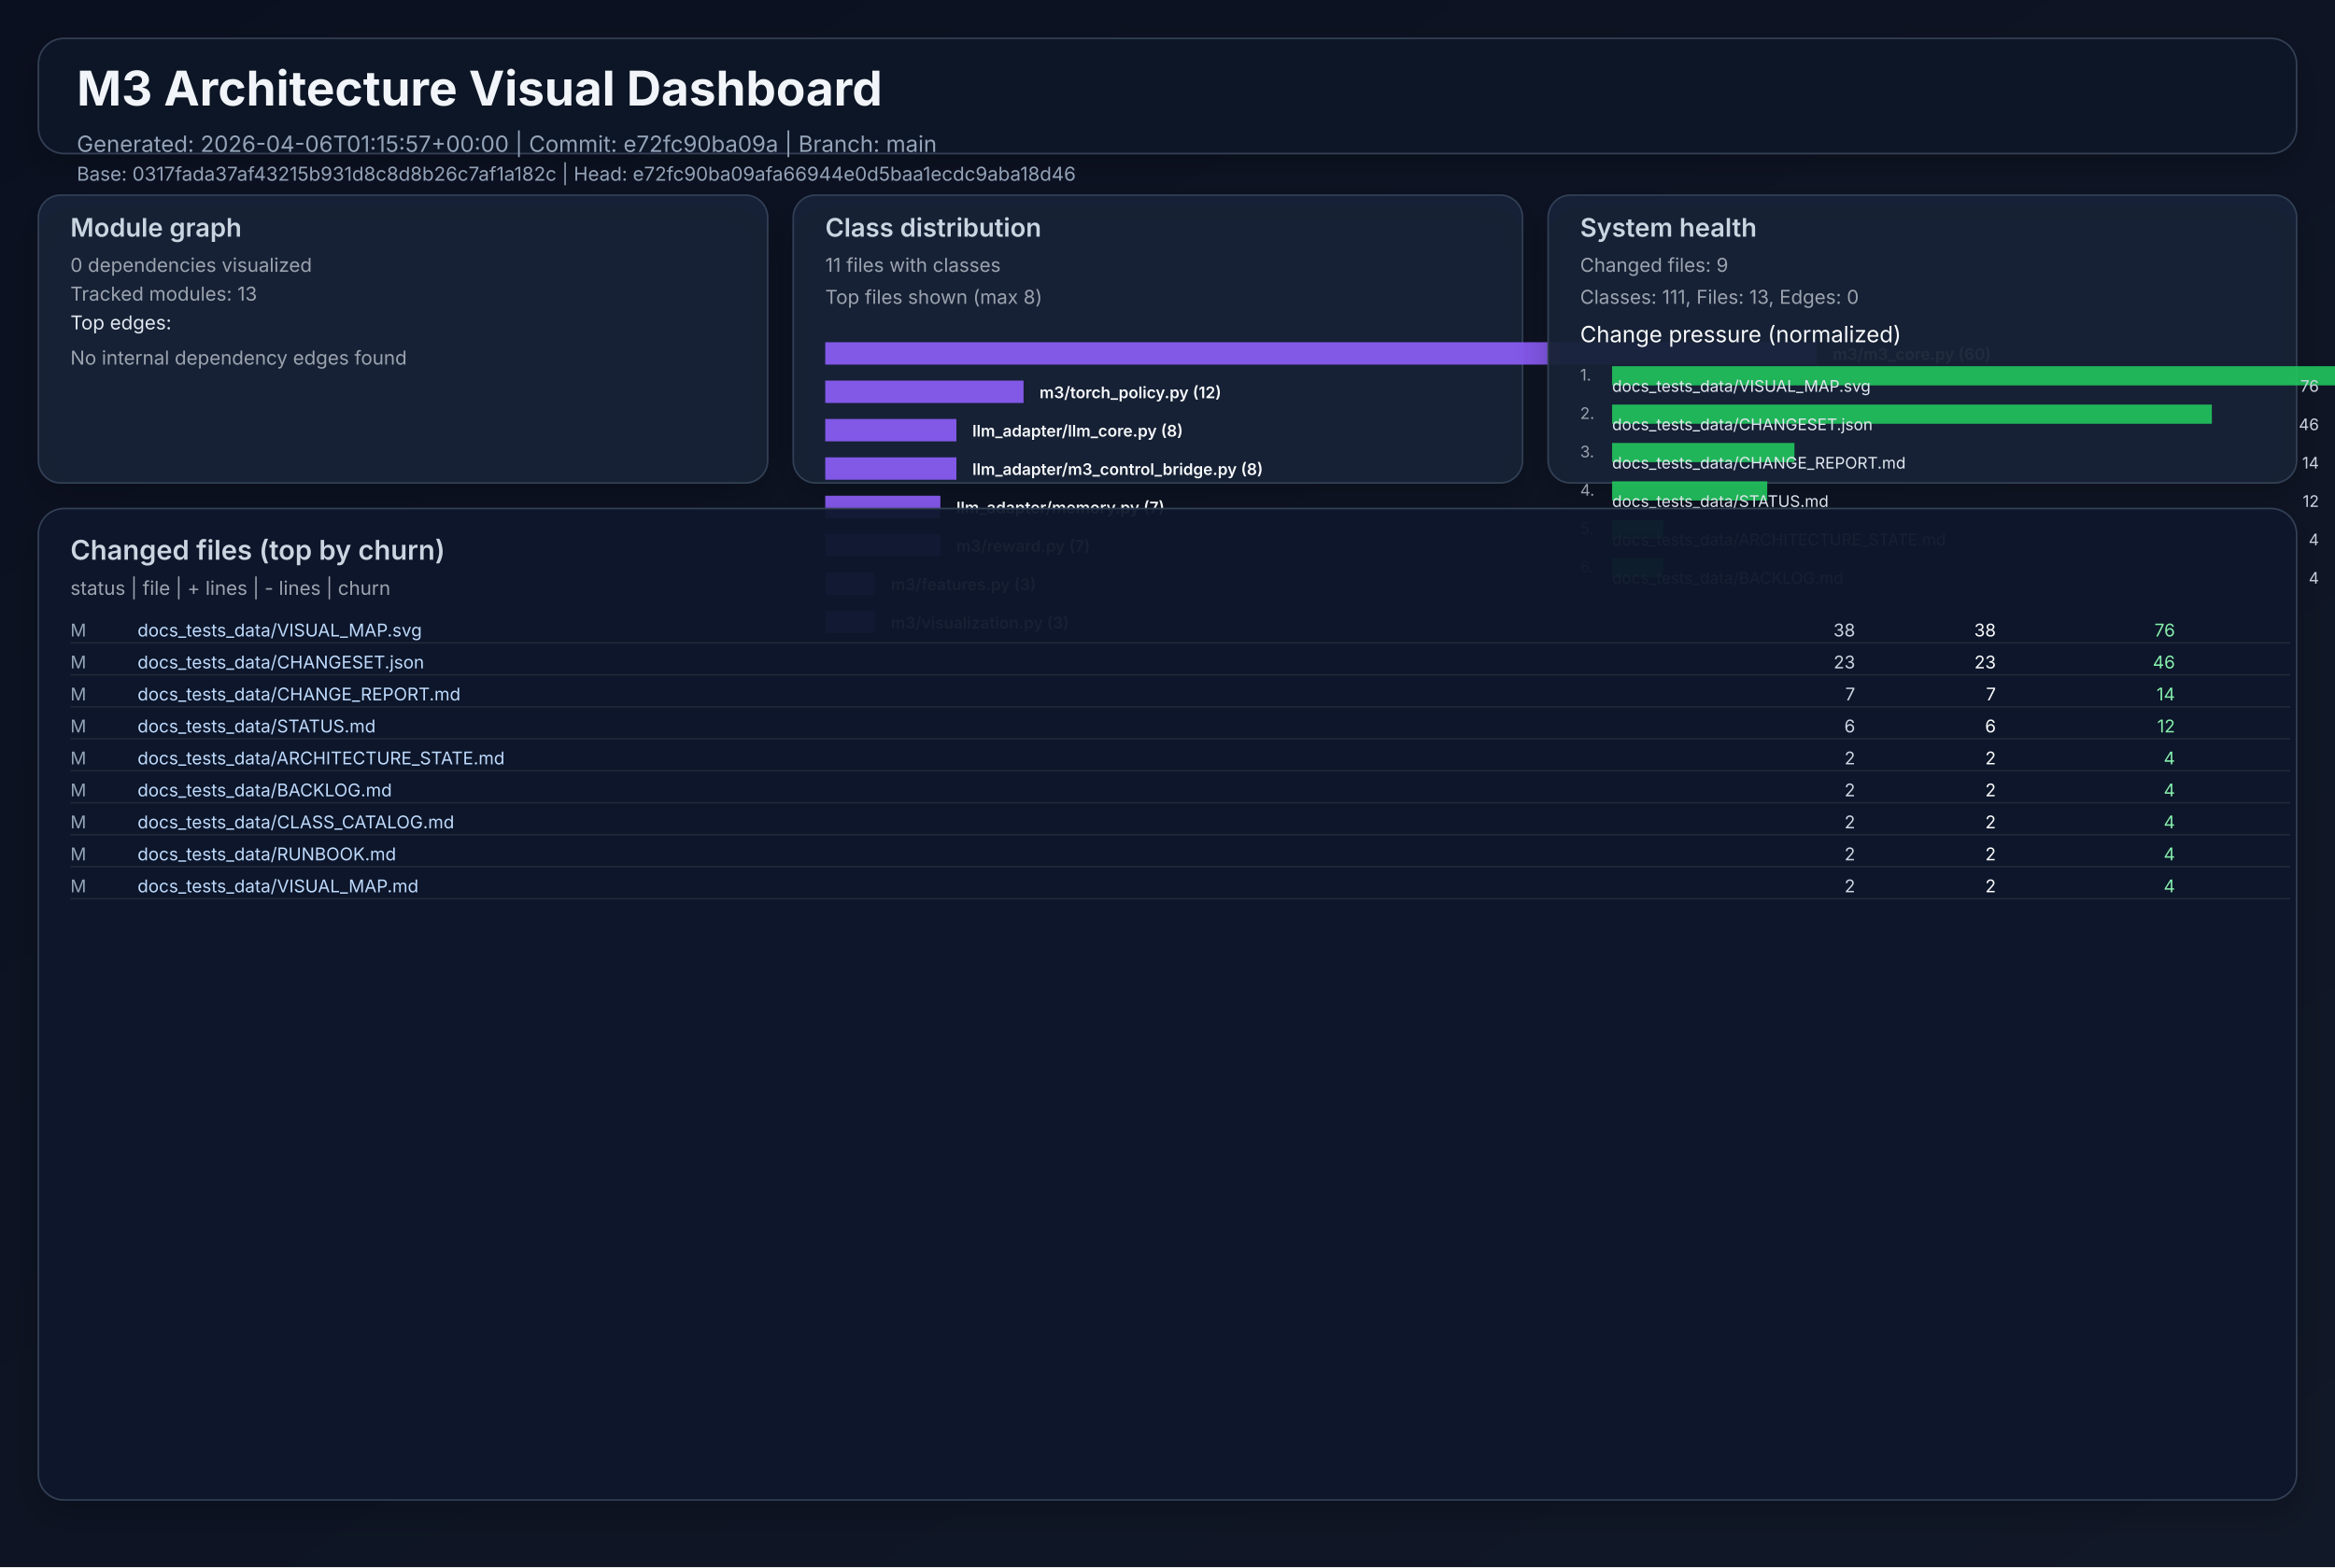
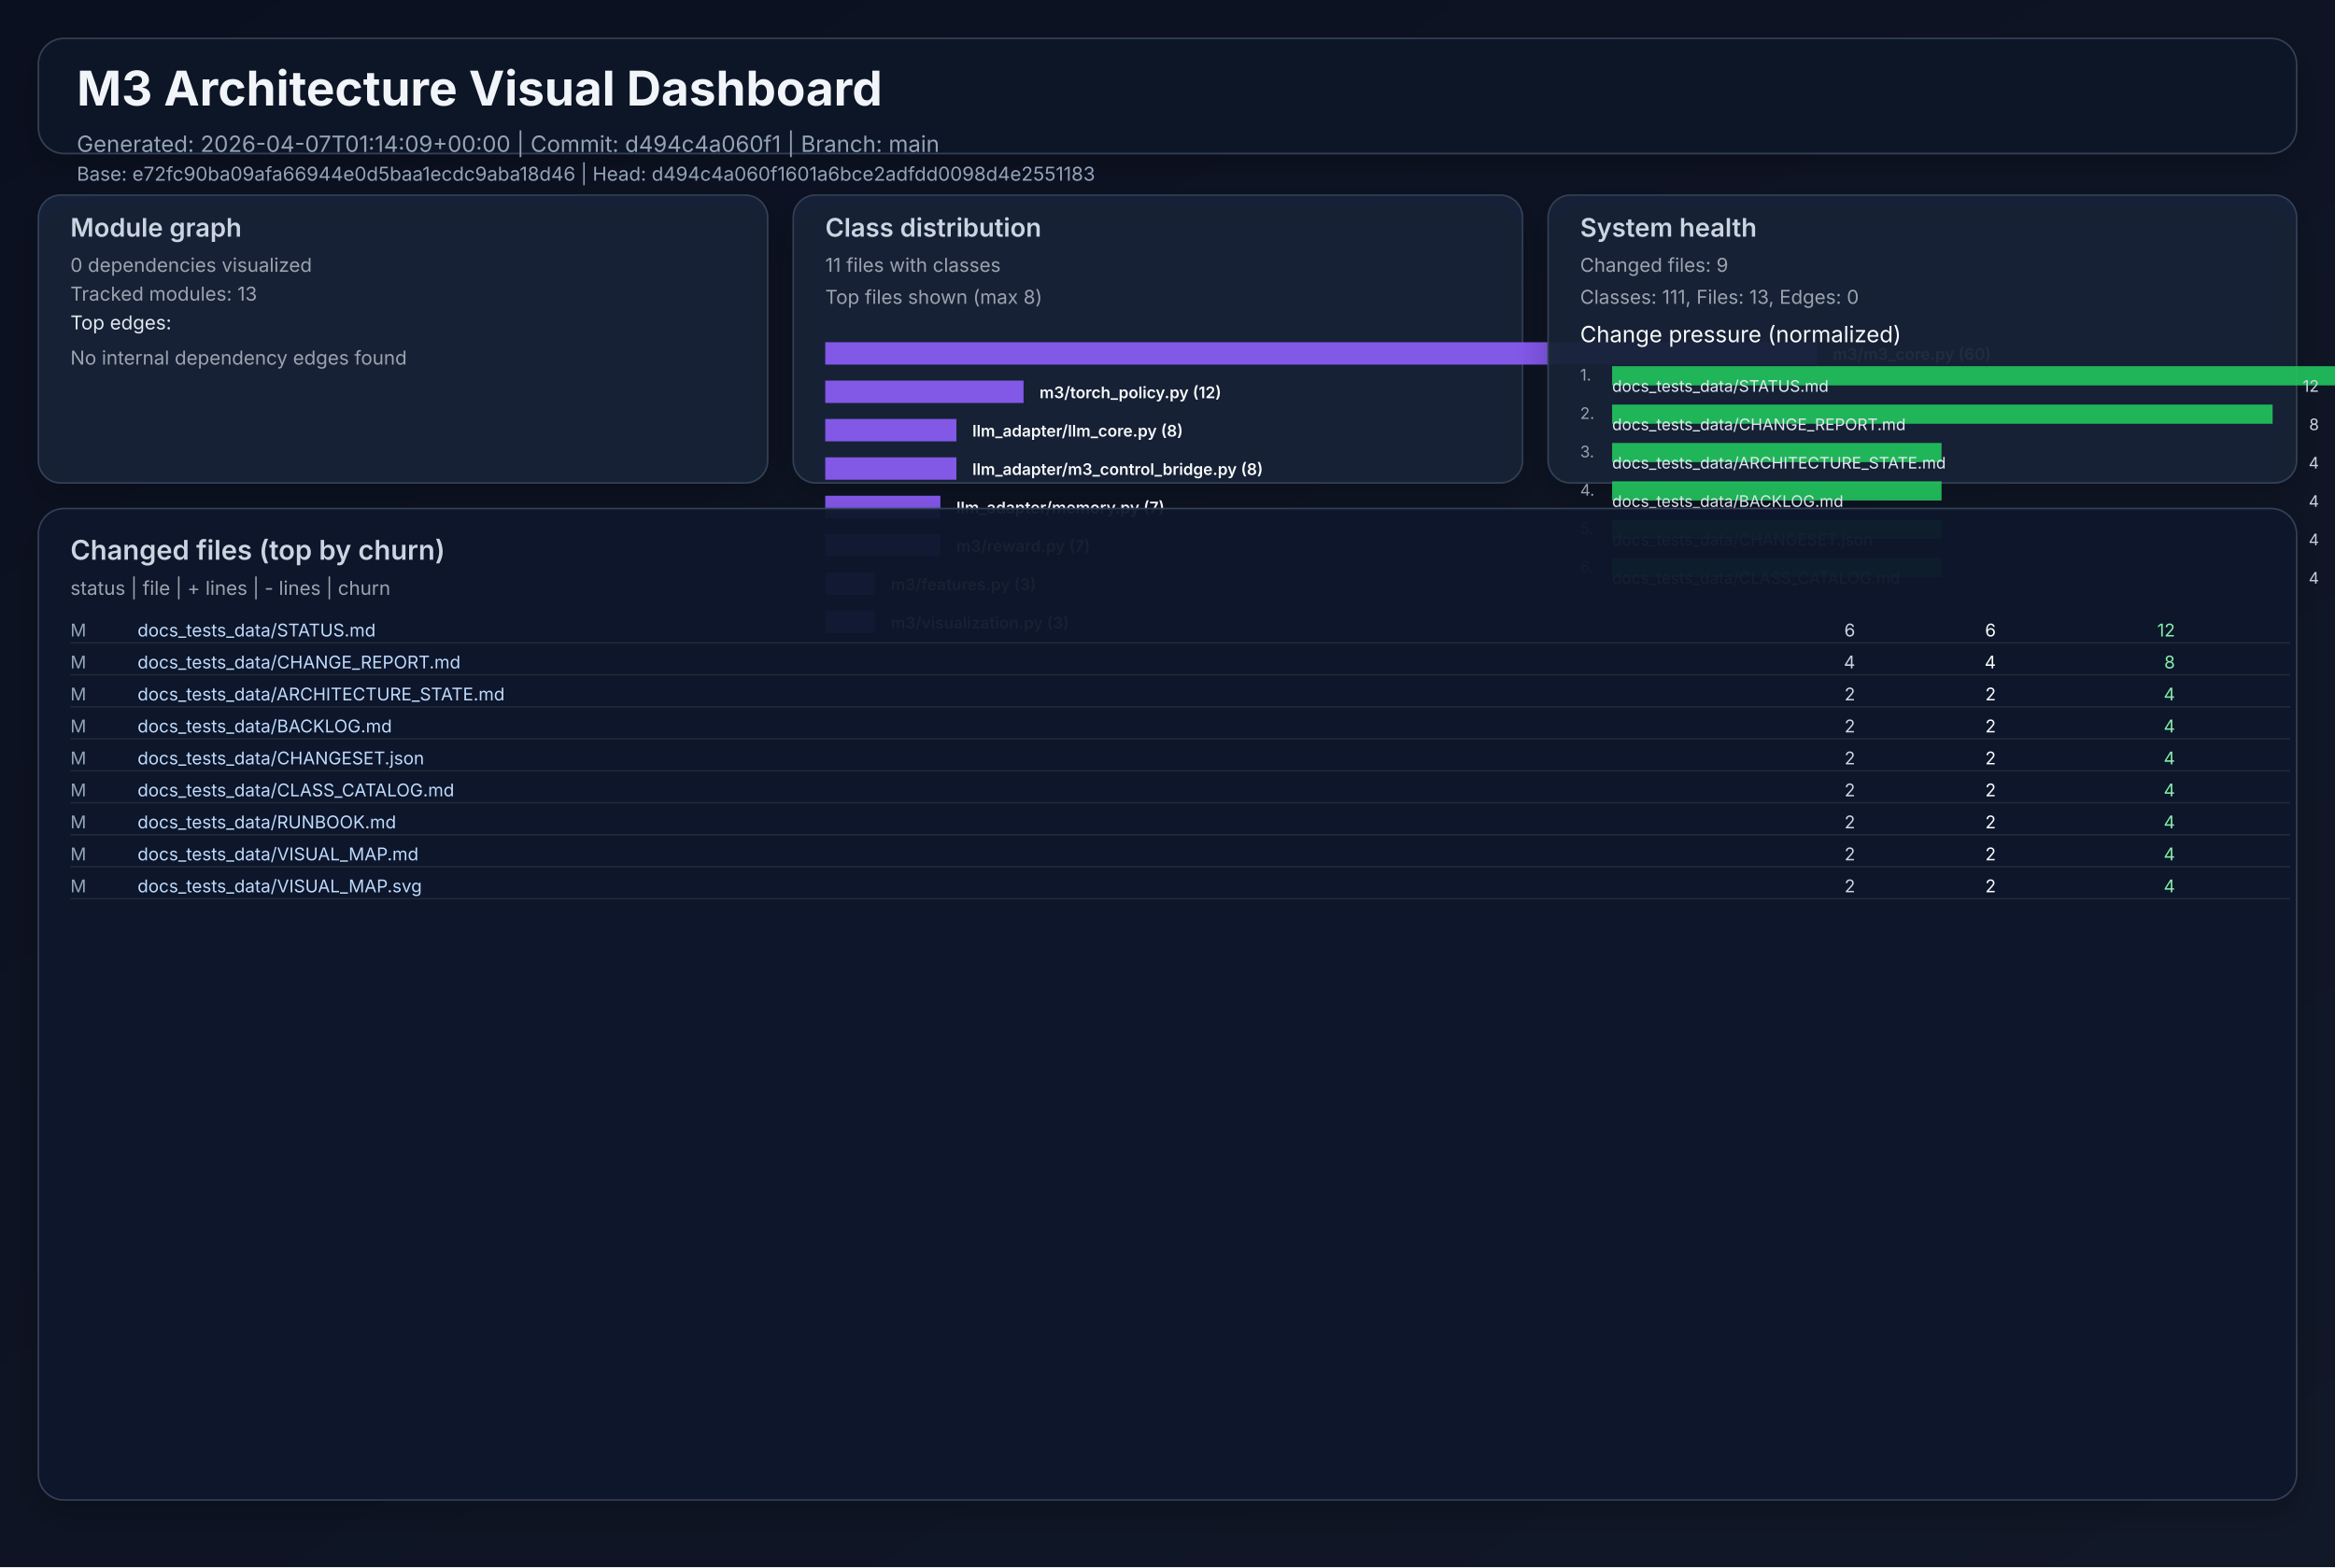
<svg xmlns="http://www.w3.org/2000/svg" width="1460" height="980" viewBox="0 0 1460 980" role="img">
  <defs>
    <linearGradient id="bg" x1="0" y1="0" x2="1" y2="1">
      <stop offset="0%" stop-color="#0b1020" />
      <stop offset="100%" stop-color="#111827" />
    </linearGradient>
    <filter id="cardShadow" x="-20%" y="-20%" width="140%" height="140%">
      <feDropShadow dx="0" dy="8" stdDeviation="10" flood-opacity="0.22" />
    </filter>
  </defs>
  <rect width="1460" height="980" fill="url(#bg)" />
  <g font-family="Inter, Arial, sans-serif">
    <rect x="24" y="24" width="1412" height="72" rx="16" fill="#111827" fill-opacity="0.94" stroke="#334155" stroke-width="1" filter="url(#cardShadow)" />
    <text x="48" y="66" fill="#f1f5f9" font-size="30" font-weight="700">M3 Architecture Visual Dashboard</text>
-     <text x="48" y="95" fill="#94a3b8" font-size="14">Generated: 2026-04-06T01:15:57+00:00  |  Commit: e72fc90ba09a  |  Branch: main</text>
-     <text x="48" y="113" fill="#94a3b8" font-size="12">Base: 0317fada37af43215b931d8c8d8b26c7af1a182c  |  Head: e72fc90ba09afa66944e0d5baa1ecdc9aba18d46</text>
+     <text x="48" y="95" fill="#94a3b8" font-size="14">Generated: 2026-04-07T01:14:09+00:00  |  Commit: d494c4a060f1  |  Branch: main</text>
+     <text x="48" y="113" fill="#94a3b8" font-size="12">Base: e72fc90ba09afa66944e0d5baa1ecdc9aba18d46  |  Head: d494c4a060f1601a6bce2adfdd0098d4e2551183</text>
    <rect x="24" y="122" width="456" height="180" rx="14" fill="#17223a" fill-opacity="0.94" stroke="#334155" filter="url(#cardShadow)" />
    <text x="44" y="148" fill="#cbd5e1" font-size="16" font-weight="600">Module graph</text>
    <text x="44" y="170" fill="#9ca3af" font-size="12">0 dependencies visualized</text>
    <text x="44" y="188" fill="#9ca3af" font-size="12">Tracked modules: 13</text>
    <text x="44" y="206" fill="#e2e8f0" font-size="12">Top edges:</text>
    <text x="44" y="228" fill="#9ca3af" font-size="12">No internal dependency edges found</text>
    <rect x="496" y="122" width="456" height="180" rx="14" fill="#17223a" fill-opacity="0.94" stroke="#334155" filter="url(#cardShadow)" />
    <text x="516" y="148" fill="#cbd5e1" font-size="16" font-weight="600">Class distribution</text>
    <text x="516" y="170" fill="#9ca3af" font-size="12">11 files with classes</text>
    <text x="516" y="190" fill="#9ca3af" font-size="12">Top files shown (max 8)</text>
    <rect x="516" y="214" width="620" height="14" fill="#8b5cf6" opacity="0.92" />
    <text x="1146" y="225" fill="#f8fafc" font-size="10" font-weight="600">m3/m3_core.py (60)</text>
    <rect x="516" y="238" width="124" height="14" fill="#8b5cf6" opacity="0.92" />
    <text x="650" y="249" fill="#f8fafc" font-size="10" font-weight="600">m3/torch_policy.py (12)</text>
    <rect x="516" y="262" width="82" height="14" fill="#8b5cf6" opacity="0.92" />
    <text x="608" y="273" fill="#f8fafc" font-size="10" font-weight="600">llm_adapter/llm_core.py (8)</text>
    <rect x="516" y="286" width="82" height="14" fill="#8b5cf6" opacity="0.92" />
    <text x="608" y="297" fill="#f8fafc" font-size="10" font-weight="600">llm_adapter/m3_control_bridge.py (8)</text>
    <rect x="516" y="310" width="72" height="14" fill="#8b5cf6" opacity="0.92" />
    <text x="598" y="321" fill="#f8fafc" font-size="10" font-weight="600">llm_adapter/memory.py (7)</text>
    <rect x="516" y="334" width="72" height="14" fill="#8b5cf6" opacity="0.92" />
    <text x="598" y="345" fill="#f8fafc" font-size="10" font-weight="600">m3/reward.py (7)</text>
    <rect x="516" y="358" width="31" height="14" fill="#8b5cf6" opacity="0.92" />
    <text x="557" y="369" fill="#f8fafc" font-size="10" font-weight="600">m3/features.py (3)</text>
    <rect x="516" y="382" width="31" height="14" fill="#8b5cf6" opacity="0.92" />
    <text x="557" y="393" fill="#f8fafc" font-size="10" font-weight="600">m3/visualization.py (3)</text>
    <rect x="968" y="122" width="468" height="180" rx="14" fill="#17223a" fill-opacity="0.94" stroke="#334155" filter="url(#cardShadow)" />
    <text x="988" y="148" fill="#cbd5e1" font-size="16" font-weight="600">System health</text>
    <text x="988" y="170" fill="#9ca3af" font-size="12">Changed files: 9</text>
    <text x="988" y="190" fill="#9ca3af" font-size="12">Classes: 111, Files: 13, Edges: 0</text>
    <text x="988" y="214" fill="#f8fafc" font-size="14">Change pressure (normalized)</text>
    <text x="988" y="238" fill="#9ca3af" font-size="10">1.</text>
    <rect x="1008" y="229" width="620" height="12" fill="#22c55e" opacity="0.9" />
-     <text x="1008" y="245" fill="#e2e8f0" font-size="10">docs_tests_data/VISUAL_MAP.svg</text>
-     <text x="1450" y="245" fill="#cbd5e1" font-size="10" text-anchor="end">76</text>
+     <text x="1008" y="245" fill="#e2e8f0" font-size="10">docs_tests_data/STATUS.md</text>
+     <text x="1450" y="245" fill="#cbd5e1" font-size="10" text-anchor="end">12</text>
    <text x="988" y="262" fill="#9ca3af" font-size="10">2.</text>
-     <rect x="1008" y="253" width="375" height="12" fill="#22c55e" opacity="0.9" />
-     <text x="1008" y="269" fill="#e2e8f0" font-size="10">docs_tests_data/CHANGESET.json</text>
-     <text x="1450" y="269" fill="#cbd5e1" font-size="10" text-anchor="end">46</text>
+     <rect x="1008" y="253" width="413" height="12" fill="#22c55e" opacity="0.9" />
+     <text x="1008" y="269" fill="#e2e8f0" font-size="10">docs_tests_data/CHANGE_REPORT.md</text>
+     <text x="1450" y="269" fill="#cbd5e1" font-size="10" text-anchor="end">8</text>
    <text x="988" y="286" fill="#9ca3af" font-size="10">3.</text>
-     <rect x="1008" y="277" width="114" height="12" fill="#22c55e" opacity="0.9" />
-     <text x="1008" y="293" fill="#e2e8f0" font-size="10">docs_tests_data/CHANGE_REPORT.md</text>
-     <text x="1450" y="293" fill="#cbd5e1" font-size="10" text-anchor="end">14</text>
+     <rect x="1008" y="277" width="206" height="12" fill="#22c55e" opacity="0.9" />
+     <text x="1008" y="293" fill="#e2e8f0" font-size="10">docs_tests_data/ARCHITECTURE_STATE.md</text>
+     <text x="1450" y="293" fill="#cbd5e1" font-size="10" text-anchor="end">4</text>
    <text x="988" y="310" fill="#9ca3af" font-size="10">4.</text>
-     <rect x="1008" y="301" width="97" height="12" fill="#22c55e" opacity="0.9" />
-     <text x="1008" y="317" fill="#e2e8f0" font-size="10">docs_tests_data/STATUS.md</text>
-     <text x="1450" y="317" fill="#cbd5e1" font-size="10" text-anchor="end">12</text>
+     <rect x="1008" y="301" width="206" height="12" fill="#22c55e" opacity="0.9" />
+     <text x="1008" y="317" fill="#e2e8f0" font-size="10">docs_tests_data/BACKLOG.md</text>
+     <text x="1450" y="317" fill="#cbd5e1" font-size="10" text-anchor="end">4</text>
    <text x="988" y="334" fill="#9ca3af" font-size="10">5.</text>
-     <rect x="1008" y="325" width="32" height="12" fill="#22c55e" opacity="0.9" />
-     <text x="1008" y="341" fill="#e2e8f0" font-size="10">docs_tests_data/ARCHITECTURE_STATE.md</text>
+     <rect x="1008" y="325" width="206" height="12" fill="#22c55e" opacity="0.9" />
+     <text x="1008" y="341" fill="#e2e8f0" font-size="10">docs_tests_data/CHANGESET.json</text>
    <text x="1450" y="341" fill="#cbd5e1" font-size="10" text-anchor="end">4</text>
    <text x="988" y="358" fill="#9ca3af" font-size="10">6.</text>
-     <rect x="1008" y="349" width="32" height="12" fill="#22c55e" opacity="0.9" />
-     <text x="1008" y="365" fill="#e2e8f0" font-size="10">docs_tests_data/BACKLOG.md</text>
+     <rect x="1008" y="349" width="206" height="12" fill="#22c55e" opacity="0.9" />
+     <text x="1008" y="365" fill="#e2e8f0" font-size="10">docs_tests_data/CLASS_CATALOG.md</text>
    <text x="1450" y="365" fill="#cbd5e1" font-size="10" text-anchor="end">4</text>
    <rect x="24" y="318" width="1412" height="620" rx="16" fill="#0f172a" fill-opacity="0.94" stroke="#334155" filter="url(#cardShadow)" />
    <text x="44" y="350" fill="#cbd5e1" font-size="17" font-weight="600">Changed files (top by churn)</text>
    <text x="44" y="372" fill="#9ca3af" font-size="12">status  |  file  | + lines  | - lines  | churn</text>
    <text x="44" y="398" fill="#94a3b8" font-size="11"> M</text>
-     <text x="86" y="398" fill="#bfdbfe" font-size="11" text-anchor="start">docs_tests_data/VISUAL_MAP.svg</text>
-     <text x="1160" y="398" fill="#cbd5e1" font-size="11" text-anchor="end">   38</text>
-     <text x="1248" y="398" fill="#f9fafb" font-size="11" text-anchor="end">   38</text>
-     <text x="1360" y="398" fill="#86efac" font-size="11" text-anchor="end">    76</text>
+     <text x="86" y="398" fill="#bfdbfe" font-size="11" text-anchor="start">docs_tests_data/STATUS.md</text>
+     <text x="1160" y="398" fill="#cbd5e1" font-size="11" text-anchor="end">    6</text>
+     <text x="1248" y="398" fill="#f9fafb" font-size="11" text-anchor="end">    6</text>
+     <text x="1360" y="398" fill="#86efac" font-size="11" text-anchor="end">    12</text>
    <line x1="44" y1="402" x2="1432" y2="402" stroke="#1f2937" stroke-width="1" />
    <text x="44" y="418" fill="#94a3b8" font-size="11"> M</text>
-     <text x="86" y="418" fill="#bfdbfe" font-size="11" text-anchor="start">docs_tests_data/CHANGESET.json</text>
-     <text x="1160" y="418" fill="#cbd5e1" font-size="11" text-anchor="end">   23</text>
-     <text x="1248" y="418" fill="#f9fafb" font-size="11" text-anchor="end">   23</text>
-     <text x="1360" y="418" fill="#86efac" font-size="11" text-anchor="end">    46</text>
+     <text x="86" y="418" fill="#bfdbfe" font-size="11" text-anchor="start">docs_tests_data/CHANGE_REPORT.md</text>
+     <text x="1160" y="418" fill="#cbd5e1" font-size="11" text-anchor="end">    4</text>
+     <text x="1248" y="418" fill="#f9fafb" font-size="11" text-anchor="end">    4</text>
+     <text x="1360" y="418" fill="#86efac" font-size="11" text-anchor="end">     8</text>
    <line x1="44" y1="422" x2="1432" y2="422" stroke="#1f2937" stroke-width="1" />
    <text x="44" y="438" fill="#94a3b8" font-size="11"> M</text>
-     <text x="86" y="438" fill="#bfdbfe" font-size="11" text-anchor="start">docs_tests_data/CHANGE_REPORT.md</text>
-     <text x="1160" y="438" fill="#cbd5e1" font-size="11" text-anchor="end">    7</text>
-     <text x="1248" y="438" fill="#f9fafb" font-size="11" text-anchor="end">    7</text>
-     <text x="1360" y="438" fill="#86efac" font-size="11" text-anchor="end">    14</text>
+     <text x="86" y="438" fill="#bfdbfe" font-size="11" text-anchor="start">docs_tests_data/ARCHITECTURE_STATE.md</text>
+     <text x="1160" y="438" fill="#cbd5e1" font-size="11" text-anchor="end">    2</text>
+     <text x="1248" y="438" fill="#f9fafb" font-size="11" text-anchor="end">    2</text>
+     <text x="1360" y="438" fill="#86efac" font-size="11" text-anchor="end">     4</text>
    <line x1="44" y1="442" x2="1432" y2="442" stroke="#1f2937" stroke-width="1" />
    <text x="44" y="458" fill="#94a3b8" font-size="11"> M</text>
-     <text x="86" y="458" fill="#bfdbfe" font-size="11" text-anchor="start">docs_tests_data/STATUS.md</text>
-     <text x="1160" y="458" fill="#cbd5e1" font-size="11" text-anchor="end">    6</text>
-     <text x="1248" y="458" fill="#f9fafb" font-size="11" text-anchor="end">    6</text>
-     <text x="1360" y="458" fill="#86efac" font-size="11" text-anchor="end">    12</text>
+     <text x="86" y="458" fill="#bfdbfe" font-size="11" text-anchor="start">docs_tests_data/BACKLOG.md</text>
+     <text x="1160" y="458" fill="#cbd5e1" font-size="11" text-anchor="end">    2</text>
+     <text x="1248" y="458" fill="#f9fafb" font-size="11" text-anchor="end">    2</text>
+     <text x="1360" y="458" fill="#86efac" font-size="11" text-anchor="end">     4</text>
    <line x1="44" y1="462" x2="1432" y2="462" stroke="#1f2937" stroke-width="1" />
    <text x="44" y="478" fill="#94a3b8" font-size="11"> M</text>
-     <text x="86" y="478" fill="#bfdbfe" font-size="11" text-anchor="start">docs_tests_data/ARCHITECTURE_STATE.md</text>
+     <text x="86" y="478" fill="#bfdbfe" font-size="11" text-anchor="start">docs_tests_data/CHANGESET.json</text>
    <text x="1160" y="478" fill="#cbd5e1" font-size="11" text-anchor="end">    2</text>
    <text x="1248" y="478" fill="#f9fafb" font-size="11" text-anchor="end">    2</text>
    <text x="1360" y="478" fill="#86efac" font-size="11" text-anchor="end">     4</text>
    <line x1="44" y1="482" x2="1432" y2="482" stroke="#1f2937" stroke-width="1" />
    <text x="44" y="498" fill="#94a3b8" font-size="11"> M</text>
-     <text x="86" y="498" fill="#bfdbfe" font-size="11" text-anchor="start">docs_tests_data/BACKLOG.md</text>
+     <text x="86" y="498" fill="#bfdbfe" font-size="11" text-anchor="start">docs_tests_data/CLASS_CATALOG.md</text>
    <text x="1160" y="498" fill="#cbd5e1" font-size="11" text-anchor="end">    2</text>
    <text x="1248" y="498" fill="#f9fafb" font-size="11" text-anchor="end">    2</text>
    <text x="1360" y="498" fill="#86efac" font-size="11" text-anchor="end">     4</text>
    <line x1="44" y1="502" x2="1432" y2="502" stroke="#1f2937" stroke-width="1" />
    <text x="44" y="518" fill="#94a3b8" font-size="11"> M</text>
-     <text x="86" y="518" fill="#bfdbfe" font-size="11" text-anchor="start">docs_tests_data/CLASS_CATALOG.md</text>
+     <text x="86" y="518" fill="#bfdbfe" font-size="11" text-anchor="start">docs_tests_data/RUNBOOK.md</text>
    <text x="1160" y="518" fill="#cbd5e1" font-size="11" text-anchor="end">    2</text>
    <text x="1248" y="518" fill="#f9fafb" font-size="11" text-anchor="end">    2</text>
    <text x="1360" y="518" fill="#86efac" font-size="11" text-anchor="end">     4</text>
    <line x1="44" y1="522" x2="1432" y2="522" stroke="#1f2937" stroke-width="1" />
    <text x="44" y="538" fill="#94a3b8" font-size="11"> M</text>
-     <text x="86" y="538" fill="#bfdbfe" font-size="11" text-anchor="start">docs_tests_data/RUNBOOK.md</text>
+     <text x="86" y="538" fill="#bfdbfe" font-size="11" text-anchor="start">docs_tests_data/VISUAL_MAP.md</text>
    <text x="1160" y="538" fill="#cbd5e1" font-size="11" text-anchor="end">    2</text>
    <text x="1248" y="538" fill="#f9fafb" font-size="11" text-anchor="end">    2</text>
    <text x="1360" y="538" fill="#86efac" font-size="11" text-anchor="end">     4</text>
    <line x1="44" y1="542" x2="1432" y2="542" stroke="#1f2937" stroke-width="1" />
    <text x="44" y="558" fill="#94a3b8" font-size="11"> M</text>
-     <text x="86" y="558" fill="#bfdbfe" font-size="11" text-anchor="start">docs_tests_data/VISUAL_MAP.md</text>
+     <text x="86" y="558" fill="#bfdbfe" font-size="11" text-anchor="start">docs_tests_data/VISUAL_MAP.svg</text>
    <text x="1160" y="558" fill="#cbd5e1" font-size="11" text-anchor="end">    2</text>
    <text x="1248" y="558" fill="#f9fafb" font-size="11" text-anchor="end">    2</text>
    <text x="1360" y="558" fill="#86efac" font-size="11" text-anchor="end">     4</text>
    <line x1="44" y1="562" x2="1432" y2="562" stroke="#1f2937" stroke-width="1" />
  </g>
</svg>
